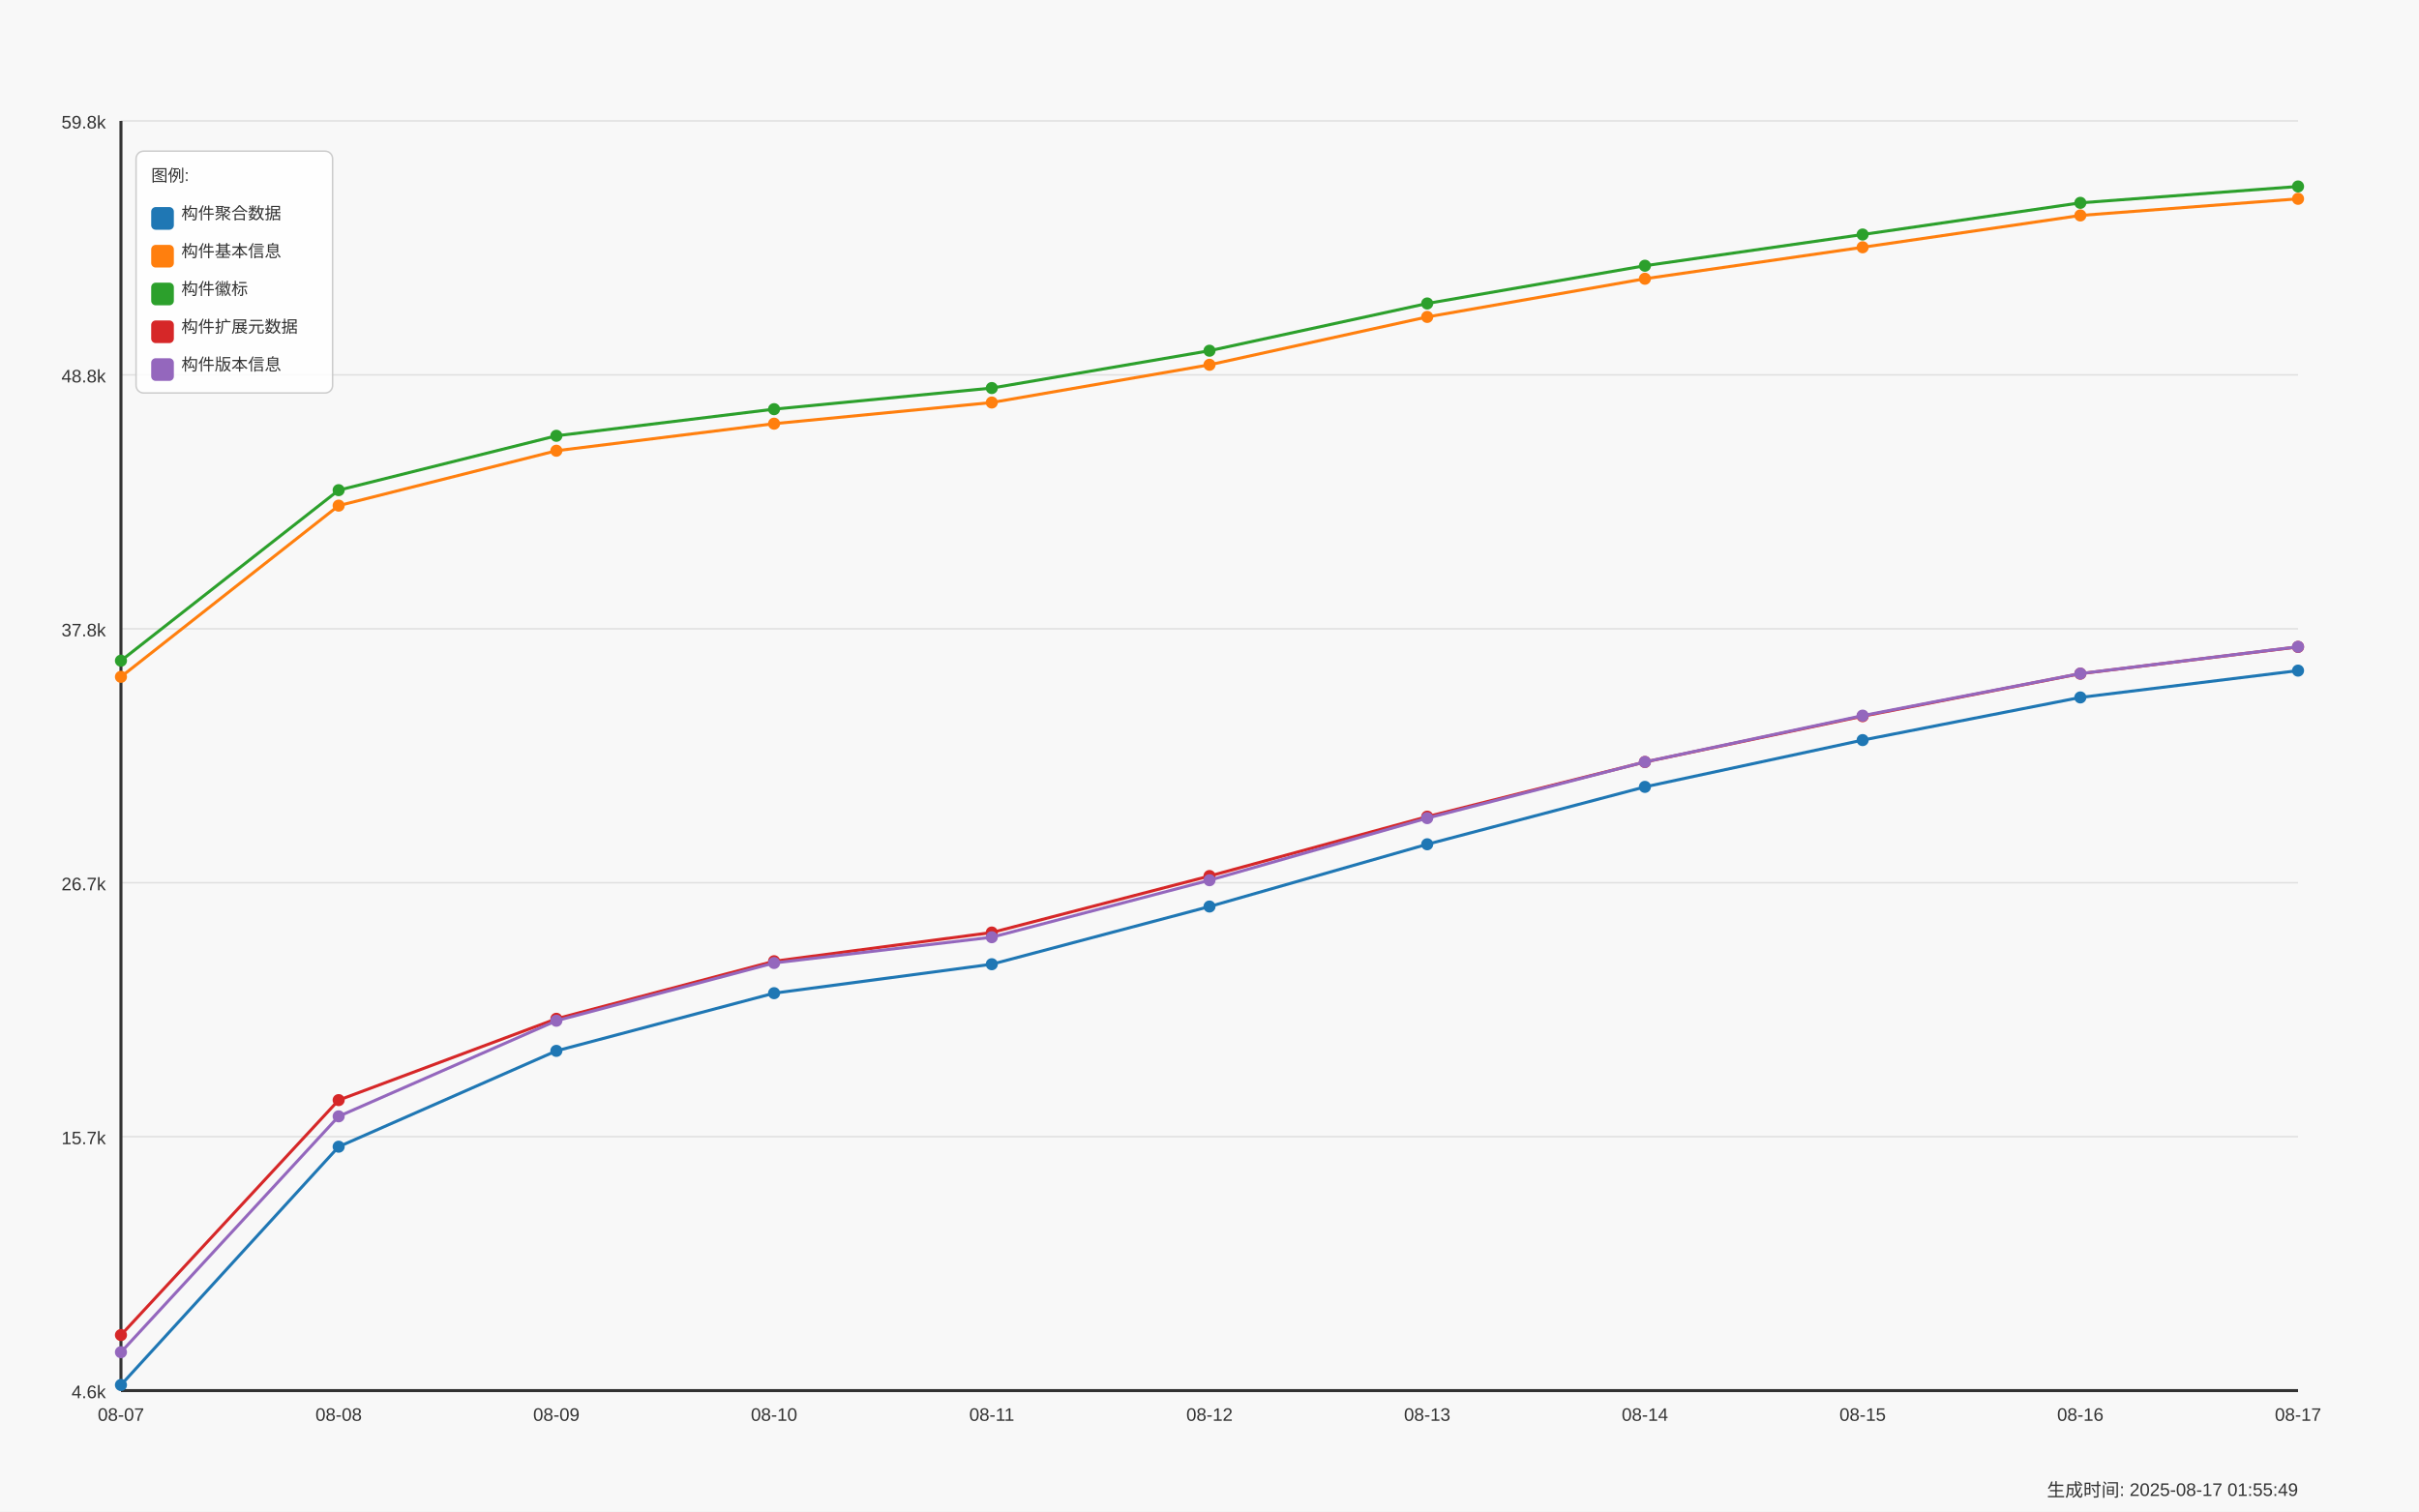
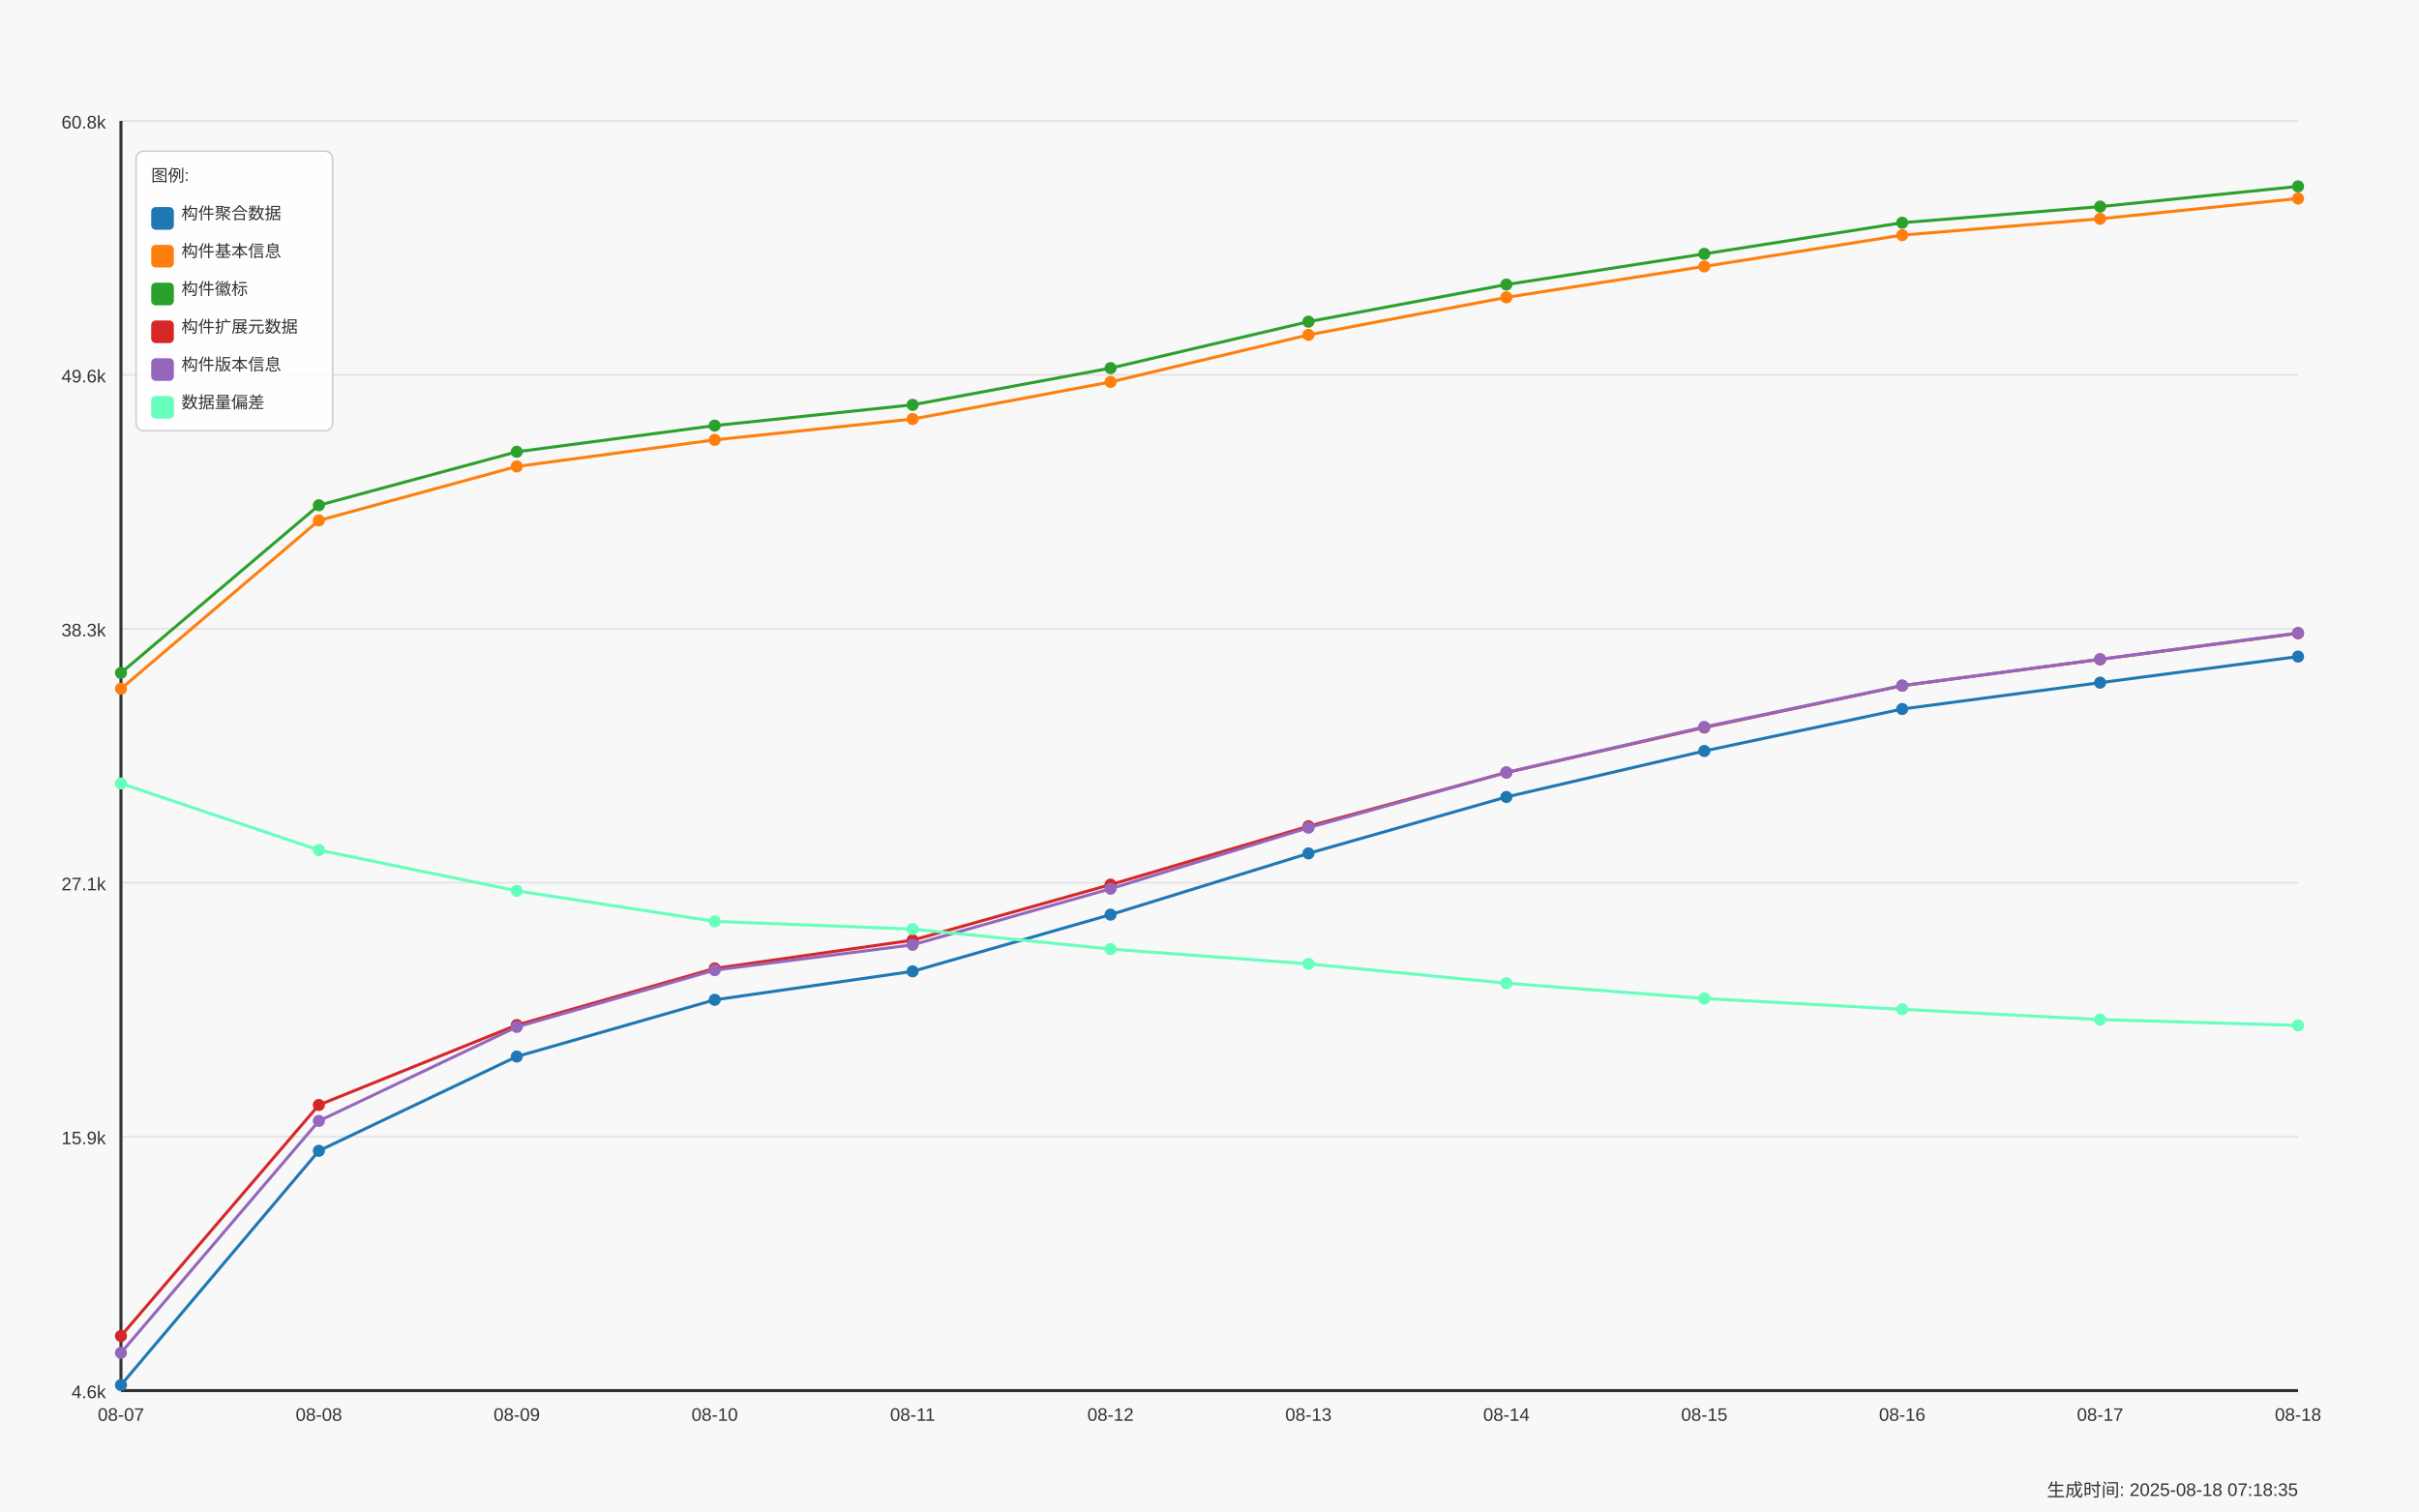
<svg xmlns="http://www.w3.org/2000/svg" width="1600" height="1000" viewBox="0 0 1600 1000">
  <style>
  text {
    font-family: Arial, sans-serif;
    font-size: 12px;
    fill: #333;
  }
  .axis-label { font-size: 14px; }
  .title { font-size: 18px; font-weight: bold; }
  .legend-item { font-size: 11px; }
  .legend-box { fill: white; fill-opacity: 0.85; stroke: #cccccc; stroke-width: 1; rx: 5; }
</style>
  <text x="800.0" y="30" text-anchor="middle" class="title">Daily Data Growth Trend</text>
  <text x="800.0" y="980" text-anchor="middle" class="axis-label">Date</text>
  <g transform="rotate(-90)">
    <text x="-500.0" y="20" text-anchor="middle" class="axis-label">Count</text>
  </g>
  <rect x="0" y="0" width="1600" height="1000" fill="#f8f8f8" />
  <line x1="80" y1="920.0" x2="1520" y2="920.0" stroke="#e0e0e0" stroke-width="1" />
  <text x="70" y="925.0" text-anchor="end">4.6k</text>
  <line x1="80" y1="752.0" x2="1520" y2="752.0" stroke="#e0e0e0" stroke-width="1" />
-   <text x="70" y="757.0" text-anchor="end">15.7k</text>
+   <text x="70" y="757.0" text-anchor="end">15.9k</text>
  <line x1="80" y1="584.0" x2="1520" y2="584.0" stroke="#e0e0e0" stroke-width="1" />
-   <text x="70" y="589.0" text-anchor="end">26.7k</text>
+   <text x="70" y="589.0" text-anchor="end">27.1k</text>
  <line x1="80" y1="416.0" x2="1520" y2="416.0" stroke="#e0e0e0" stroke-width="1" />
-   <text x="70" y="421.0" text-anchor="end">37.8k</text>
+   <text x="70" y="421.0" text-anchor="end">38.3k</text>
  <line x1="80" y1="248.0" x2="1520" y2="248.0" stroke="#e0e0e0" stroke-width="1" />
-   <text x="70" y="253.0" text-anchor="end">48.8k</text>
+   <text x="70" y="253.0" text-anchor="end">49.6k</text>
  <line x1="80" y1="80.0" x2="1520" y2="80.0" stroke="#e0e0e0" stroke-width="1" />
-   <text x="70" y="85.0" text-anchor="end">59.8k</text>
+   <text x="70" y="85.0" text-anchor="end">60.8k</text>
  <line x1="80" y1="80" x2="80" y2="920" stroke="#333333" stroke-width="2" />
  <line x1="80" y1="920" x2="1520" y2="920" stroke="#333333" stroke-width="2" />
-   <circle cx="80.0" cy="916.281" r="4" fill="#1f77b4" />
-   <circle cx="224.0" cy="758.647" r="4" fill="#1f77b4" />
-   <circle cx="368.0" cy="695.238" r="4" fill="#1f77b4" />
-   <circle cx="512.0" cy="657.073" r="4" fill="#1f77b4" />
-   <circle cx="656.0" cy="637.915" r="4" fill="#1f77b4" />
-   <circle cx="800.0" cy="599.751" r="4" fill="#1f77b4" />
-   <circle cx="944.0" cy="558.558" r="4" fill="#1f77b4" />
-   <circle cx="1088.0" cy="520.591" r="4" fill="#1f77b4" />
-   <circle cx="1232.0" cy="489.64" r="4" fill="#1f77b4" />
-   <circle cx="1376.0" cy="461.412" r="4" fill="#1f77b4" />
-   <circle cx="1520.0" cy="443.669" r="4" fill="#1f77b4" />
-   <path d="M 80.0 916.281 L 224.0 758.647 L 368.0 695.238 L 512.0 657.073 L 656.0 637.915 L 800.0 599.751 L 944.0 558.558 L 1088.0 520.591 L 1232.0 489.64 L 1376.0 461.412 L 1520.0 443.669" fill="none" stroke="#1f77b4" stroke-width="2" />
-   <circle cx="80.0" cy="447.778" r="4" fill="#ff7f0e" />
-   <circle cx="224.0" cy="334.517" r="4" fill="#ff7f0e" />
-   <circle cx="368.0" cy="298.194" r="4" fill="#ff7f0e" />
-   <circle cx="512.0" cy="280.299" r="4" fill="#ff7f0e" />
-   <circle cx="656.0" cy="266.299" r="4" fill="#ff7f0e" />
-   <circle cx="800.0" cy="241.343" r="4" fill="#ff7f0e" />
-   <circle cx="944.0" cy="209.676" r="4" fill="#ff7f0e" />
-   <circle cx="1088.0" cy="184.416" r="4" fill="#ff7f0e" />
-   <circle cx="1232.0" cy="163.599" r="4" fill="#ff7f0e" />
-   <circle cx="1376.0" cy="142.538" r="4" fill="#ff7f0e" />
-   <circle cx="1520.0" cy="131.536" r="4" fill="#ff7f0e" />
-   <path d="M 80.0 447.778 L 224.0 334.517 L 368.0 298.194 L 512.0 280.299 L 656.0 266.299 L 800.0 241.343 L 944.0 209.676 L 1088.0 184.416 L 1232.0 163.599 L 1376.0 142.538 L 1520.0 131.536" fill="none" stroke="#ff7f0e" stroke-width="2" />
-   <circle cx="80.0" cy="437.11" r="4" fill="#2ca02c" />
-   <circle cx="224.0" cy="324.291" r="4" fill="#2ca02c" />
-   <circle cx="368.0" cy="288.318" r="4" fill="#2ca02c" />
-   <circle cx="512.0" cy="270.697" r="4" fill="#2ca02c" />
-   <circle cx="656.0" cy="256.727" r="4" fill="#2ca02c" />
-   <circle cx="800.0" cy="232.03" r="4" fill="#2ca02c" />
-   <circle cx="944.0" cy="200.774" r="4" fill="#2ca02c" />
-   <circle cx="1088.0" cy="175.803" r="4" fill="#2ca02c" />
-   <circle cx="1232.0" cy="155.153" r="4" fill="#2ca02c" />
-   <circle cx="1376.0" cy="134.199" r="4" fill="#2ca02c" />
-   <circle cx="1520.0" cy="123.365" r="4" fill="#2ca02c" />
-   <path d="M 80.0 437.11 L 224.0 324.291 L 368.0 288.318 L 512.0 270.697 L 656.0 256.727 L 800.0 232.03 L 944.0 200.774 L 1088.0 175.803 L 1232.0 155.153 L 1376.0 134.199 L 1520.0 123.365" fill="none" stroke="#2ca02c" stroke-width="2" />
-   <circle cx="80.0" cy="883.26" r="4" fill="#d62728" />
-   <circle cx="224.0" cy="727.817" r="4" fill="#d62728" />
-   <circle cx="368.0" cy="674.025" r="4" fill="#d62728" />
-   <circle cx="512.0" cy="635.937" r="4" fill="#d62728" />
-   <circle cx="656.0" cy="616.946" r="4" fill="#d62728" />
-   <circle cx="800.0" cy="579.558" r="4" fill="#d62728" />
-   <circle cx="944.0" cy="540.282" r="4" fill="#d62728" />
-   <circle cx="1088.0" cy="504.126" r="4" fill="#d62728" />
-   <circle cx="1232.0" cy="473.829" r="4" fill="#d62728" />
-   <circle cx="1376.0" cy="445.693" r="4" fill="#d62728" />
-   <circle cx="1520.0" cy="427.98" r="4" fill="#d62728" />
-   <path d="M 80.0 883.26 L 224.0 727.817 L 368.0 674.025 L 512.0 635.937 L 656.0 616.946 L 800.0 579.558 L 944.0 540.282 L 1088.0 504.126 L 1232.0 473.829 L 1376.0 445.693 L 1520.0 427.98" fill="none" stroke="#d62728" stroke-width="2" />
-   <circle cx="80.0" cy="894.597" r="4" fill="#9467bd" />
-   <circle cx="224.0" cy="738.561" r="4" fill="#9467bd" />
-   <circle cx="368.0" cy="675.303" r="4" fill="#9467bd" />
-   <circle cx="512.0" cy="637.093" r="4" fill="#9467bd" />
-   <circle cx="656.0" cy="620.05" r="4" fill="#9467bd" />
-   <circle cx="800.0" cy="582.342" r="4" fill="#9467bd" />
-   <circle cx="944.0" cy="541.256" r="4" fill="#9467bd" />
-   <circle cx="1088.0" cy="504.081" r="4" fill="#9467bd" />
-   <circle cx="1232.0" cy="473.449" r="4" fill="#9467bd" />
-   <circle cx="1376.0" cy="445.632" r="4" fill="#9467bd" />
-   <circle cx="1520.0" cy="427.904" r="4" fill="#9467bd" />
-   <path d="M 80.0 894.597 L 224.0 738.561 L 368.0 675.303 L 512.0 637.093 L 656.0 620.05 L 800.0 582.342 L 944.0 541.256 L 1088.0 504.081 L 1232.0 473.449 L 1376.0 445.632 L 1520.0 427.904" fill="none" stroke="#9467bd" stroke-width="2" />
+   <circle cx="80.0" cy="916.343" r="4" fill="#1f77b4" />
+   <circle cx="210.909" cy="761.348" r="4" fill="#1f77b4" />
+   <circle cx="341.818" cy="699" r="4" fill="#1f77b4" />
+   <circle cx="472.727" cy="661.474" r="4" fill="#1f77b4" />
+   <circle cx="603.636" cy="642.637" r="4" fill="#1f77b4" />
+   <circle cx="734.545" cy="605.111" r="4" fill="#1f77b4" />
+   <circle cx="865.455" cy="564.608" r="4" fill="#1f77b4" />
+   <circle cx="996.364" cy="527.277" r="4" fill="#1f77b4" />
+   <circle cx="1127.273" cy="496.844" r="4" fill="#1f77b4" />
+   <circle cx="1258.182" cy="469.089" r="4" fill="#1f77b4" />
+   <circle cx="1389.091" cy="451.642" r="4" fill="#1f77b4" />
+   <circle cx="1520.0" cy="434.376" r="4" fill="#1f77b4" />
+   <path d="M 80.0 916.343 L 210.909 761.348 L 341.818 699 L 472.727 661.474 L 603.636 642.637 L 734.545 605.111 L 865.455 564.608 L 996.364 527.277 L 1127.273 496.844 L 1258.182 469.089 L 1389.091 451.642 L 1520.0 434.376" fill="none" stroke="#1f77b4" stroke-width="2" />
+   <circle cx="80.0" cy="455.682" r="4" fill="#ff7f0e" />
+   <circle cx="210.909" cy="344.317" r="4" fill="#ff7f0e" />
+   <circle cx="341.818" cy="308.602" r="4" fill="#ff7f0e" />
+   <circle cx="472.727" cy="291.007" r="4" fill="#ff7f0e" />
+   <circle cx="603.636" cy="277.241" r="4" fill="#ff7f0e" />
+   <circle cx="734.545" cy="252.703" r="4" fill="#ff7f0e" />
+   <circle cx="865.455" cy="221.566" r="4" fill="#ff7f0e" />
+   <circle cx="996.364" cy="196.729" r="4" fill="#ff7f0e" />
+   <circle cx="1127.273" cy="176.26" r="4" fill="#ff7f0e" />
+   <circle cx="1258.182" cy="155.552" r="4" fill="#ff7f0e" />
+   <circle cx="1389.091" cy="144.735" r="4" fill="#ff7f0e" />
+   <circle cx="1520.0" cy="131.343" r="4" fill="#ff7f0e" />
+   <path d="M 80.0 455.682 L 210.909 344.317 L 341.818 308.602 L 472.727 291.007 L 603.636 277.241 L 734.545 252.703 L 865.455 221.566 L 996.364 196.729 L 1127.273 176.26 L 1258.182 155.552 L 1389.091 144.735 L 1520.0 131.343" fill="none" stroke="#ff7f0e" stroke-width="2" />
+   <circle cx="80.0" cy="445.194" r="4" fill="#2ca02c" />
+   <circle cx="210.909" cy="334.263" r="4" fill="#2ca02c" />
+   <circle cx="341.818" cy="298.892" r="4" fill="#2ca02c" />
+   <circle cx="472.727" cy="281.565" r="4" fill="#2ca02c" />
+   <circle cx="603.636" cy="267.83" r="4" fill="#2ca02c" />
+   <circle cx="734.545" cy="243.546" r="4" fill="#2ca02c" />
+   <circle cx="865.455" cy="212.813" r="4" fill="#2ca02c" />
+   <circle cx="996.364" cy="188.26" r="4" fill="#2ca02c" />
+   <circle cx="1127.273" cy="167.956" r="4" fill="#2ca02c" />
+   <circle cx="1258.182" cy="147.353" r="4" fill="#2ca02c" />
+   <circle cx="1389.091" cy="136.7" r="4" fill="#2ca02c" />
+   <circle cx="1520.0" cy="123.309" r="4" fill="#2ca02c" />
+   <path d="M 80.0 445.194 L 210.909 334.263 L 341.818 298.892 L 472.727 281.565 L 603.636 267.83 L 734.545 243.546 L 865.455 212.813 L 996.364 188.26 L 1127.273 167.956 L 1258.182 147.353 L 1389.091 136.7 L 1520.0 123.309" fill="none" stroke="#2ca02c" stroke-width="2" />
+   <circle cx="80.0" cy="883.875" r="4" fill="#d62728" />
+   <circle cx="210.909" cy="731.034" r="4" fill="#d62728" />
+   <circle cx="341.818" cy="678.143" r="4" fill="#d62728" />
+   <circle cx="472.727" cy="640.692" r="4" fill="#d62728" />
+   <circle cx="603.636" cy="622.019" r="4" fill="#d62728" />
+   <circle cx="734.545" cy="585.256" r="4" fill="#d62728" />
+   <circle cx="865.455" cy="546.638" r="4" fill="#d62728" />
+   <circle cx="996.364" cy="511.088" r="4" fill="#d62728" />
+   <circle cx="1127.273" cy="481.298" r="4" fill="#d62728" />
+   <circle cx="1258.182" cy="453.632" r="4" fill="#d62728" />
+   <circle cx="1389.091" cy="436.216" r="4" fill="#d62728" />
+   <circle cx="1520.0" cy="418.965" r="4" fill="#d62728" />
+   <path d="M 80.0 883.875 L 210.909 731.034 L 341.818 678.143 L 472.727 640.692 L 603.636 622.019 L 734.545 585.256 L 865.455 546.638 L 996.364 511.088 L 1127.273 481.298 L 1258.182 453.632 L 1389.091 436.216 L 1520.0 418.965" fill="none" stroke="#d62728" stroke-width="2" />
+   <circle cx="80.0" cy="895.022" r="4" fill="#9467bd" />
+   <circle cx="210.909" cy="741.598" r="4" fill="#9467bd" />
+   <circle cx="341.818" cy="679.399" r="4" fill="#9467bd" />
+   <circle cx="472.727" cy="641.829" r="4" fill="#9467bd" />
+   <circle cx="603.636" cy="625.071" r="4" fill="#9467bd" />
+   <circle cx="734.545" cy="587.994" r="4" fill="#9467bd" />
+   <circle cx="865.455" cy="547.596" r="4" fill="#9467bd" />
+   <circle cx="996.364" cy="511.043" r="4" fill="#9467bd" />
+   <circle cx="1127.273" cy="480.924" r="4" fill="#9467bd" />
+   <circle cx="1258.182" cy="453.573" r="4" fill="#9467bd" />
+   <circle cx="1389.091" cy="436.141" r="4" fill="#9467bd" />
+   <circle cx="1520.0" cy="418.77" r="4" fill="#9467bd" />
+   <path d="M 80.0 895.022 L 210.909 741.598 L 341.818 679.399 L 472.727 641.829 L 603.636 625.071 L 734.545 587.994 L 865.455 547.596 L 996.364 511.043 L 1127.273 480.924 L 1258.182 453.573 L 1389.091 436.141 L 1520.0 418.77" fill="none" stroke="#9467bd" stroke-width="2" />
+   <circle cx="80.0" cy="518.33" r="4" fill="#66ffbd" />
+   <circle cx="210.909" cy="562.394" r="4" fill="#66ffbd" />
+   <circle cx="341.818" cy="589.371" r="4" fill="#66ffbd" />
+   <circle cx="472.727" cy="609.57" r="4" fill="#66ffbd" />
+   <circle cx="603.636" cy="614.672" r="4" fill="#66ffbd" />
+   <circle cx="734.545" cy="627.914" r="4" fill="#66ffbd" />
+   <circle cx="865.455" cy="637.684" r="4" fill="#66ffbd" />
+   <circle cx="996.364" cy="650.462" r="4" fill="#66ffbd" />
+   <circle cx="1127.273" cy="660.592" r="4" fill="#66ffbd" />
+   <circle cx="1258.182" cy="667.744" r="4" fill="#66ffbd" />
+   <circle cx="1389.091" cy="674.537" r="4" fill="#66ffbd" />
+   <circle cx="1520.0" cy="678.412" r="4" fill="#66ffbd" />
+   <path d="M 80.0 518.33 L 210.909 562.394 L 341.818 589.371 L 472.727 609.57 L 603.636 614.672 L 734.545 627.914 L 865.455 637.684 L 996.364 650.462 L 1127.273 660.592 L 1258.182 667.744 L 1389.091 674.537 L 1520.0 678.412" fill="none" stroke="#66ffbd" stroke-width="2" />
  <text x="80.0" y="940" text-anchor="middle">08-07</text>
-   <text x="224.0" y="940" text-anchor="middle">08-08</text>
-   <text x="368.0" y="940" text-anchor="middle">08-09</text>
-   <text x="512.0" y="940" text-anchor="middle">08-10</text>
-   <text x="656.0" y="940" text-anchor="middle">08-11</text>
-   <text x="800.0" y="940" text-anchor="middle">08-12</text>
-   <text x="944.0" y="940" text-anchor="middle">08-13</text>
-   <text x="1088.0" y="940" text-anchor="middle">08-14</text>
-   <text x="1232.0" y="940" text-anchor="middle">08-15</text>
-   <text x="1376.0" y="940" text-anchor="middle">08-16</text>
-   <text x="1520.0" y="940" text-anchor="middle">08-17</text>
-   <rect x="90" y="100" width="130" height="160" class="legend-box" />
+   <text x="210.909" y="940" text-anchor="middle">08-08</text>
+   <text x="341.818" y="940" text-anchor="middle">08-09</text>
+   <text x="472.727" y="940" text-anchor="middle">08-10</text>
+   <text x="603.636" y="940" text-anchor="middle">08-11</text>
+   <text x="734.545" y="940" text-anchor="middle">08-12</text>
+   <text x="865.455" y="940" text-anchor="middle">08-13</text>
+   <text x="996.364" y="940" text-anchor="middle">08-14</text>
+   <text x="1127.273" y="940" text-anchor="middle">08-15</text>
+   <text x="1258.182" y="940" text-anchor="middle">08-16</text>
+   <text x="1389.091" y="940" text-anchor="middle">08-17</text>
+   <text x="1520.0" y="940" text-anchor="middle">08-18</text>
+   <rect x="90" y="100" width="130" height="185" class="legend-box" />
  <text x="100" y="120" class="legend-item">图例:</text>
  <rect x="100" y="137" width="15" height="15" fill="#1f77b4" rx="3" />
  <text x="120" y="145" class="legend-item">构件聚合数据</text>
  <rect x="100" y="162" width="15" height="15" fill="#ff7f0e" rx="3" />
  <text x="120" y="170" class="legend-item">构件基本信息</text>
  <rect x="100" y="187" width="15" height="15" fill="#2ca02c" rx="3" />
  <text x="120" y="195" class="legend-item">构件徽标</text>
  <rect x="100" y="212" width="15" height="15" fill="#d62728" rx="3" />
  <text x="120" y="220" class="legend-item">构件扩展元数据</text>
  <rect x="100" y="237" width="15" height="15" fill="#9467bd" rx="3" />
  <text x="120" y="245" class="legend-item">构件版本信息</text>
-   <text x="1520" y="990" text-anchor="end" font-size="10" fill="#666">生成时间: 2025-08-17 01:55:49</text>
+   <rect x="100" y="262" width="15" height="15" fill="#66ffbd" rx="3" />
+   <text x="120" y="270" class="legend-item">数据量偏差</text>
+   <text x="1520" y="990" text-anchor="end" font-size="10" fill="#666">生成时间: 2025-08-18 07:18:35</text>
</svg>
